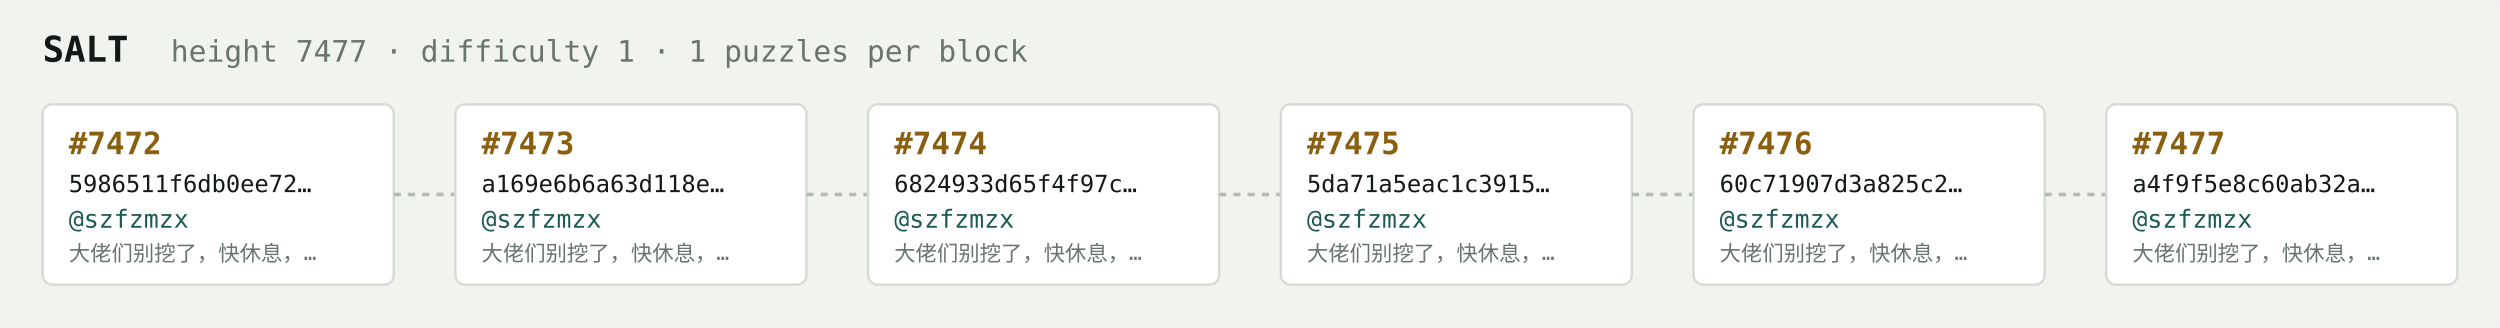
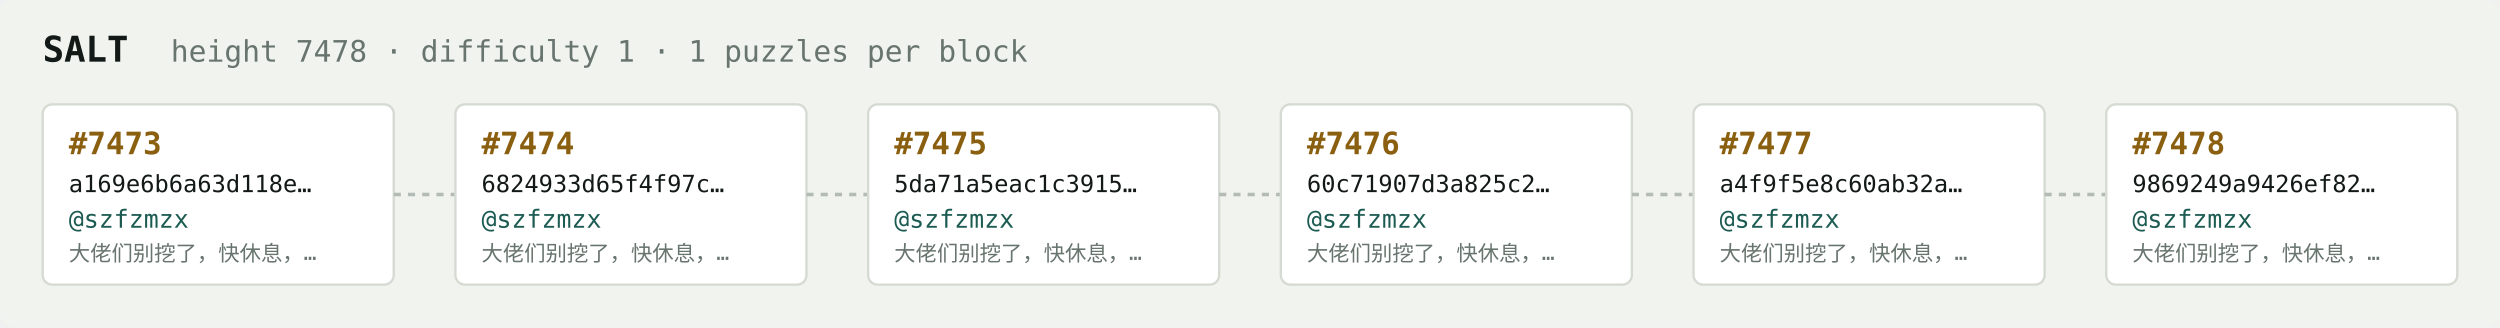
<svg xmlns="http://www.w3.org/2000/svg" width="1054" height="138" viewBox="0 0 1054 138" font-family="ui-monospace,SFMono-Regular,Menlo,monospace">
  <rect fill="#f1f3ef" width="1054" height="138" rx="6" />
  <text x="18" y="26" fill="#121916" font-size="15" font-weight="700">SALT</text>
-   <text x="72" y="26" fill="#68746e" font-size="12.5">height 7477 · difficulty 1 · 1 puzzles per block</text>
+   <text x="72" y="26" fill="#68746e" font-size="12.5">height 7478 · difficulty 1 · 1 puzzles per block</text>
  <rect x="18" y="44" width="148" height="76" rx="4" fill="#ffffff" stroke="#d5dbd2" stroke-width="1" />
-   <text x="29" y="65" fill="#8a5f10" font-size="13" font-weight="700">#7472</text>
-   <text x="29" y="81" fill="#121916" font-size="10">5986511f6db0ee72…</text>
+   <text x="29" y="65" fill="#8a5f10" font-size="13" font-weight="700">#7473</text>
+   <text x="29" y="81" fill="#121916" font-size="10">a169e6b6a63d118e…</text>
  <text x="29" y="96" fill="#1c5b52" font-size="10.5">@szfzmzx</text>
  <text x="29" y="110" fill="#68746e" font-size="9">大佬们别挖了，快休息，…</text>
  <line x1="166" y1="82.0" x2="192" y2="82.0" stroke="#b3bcb4" stroke-width="1.5" stroke-dasharray="3 3" />
  <rect x="192" y="44" width="148" height="76" rx="4" fill="#ffffff" stroke="#d5dbd2" stroke-width="1" />
-   <text x="203" y="65" fill="#8a5f10" font-size="13" font-weight="700">#7473</text>
-   <text x="203" y="81" fill="#121916" font-size="10">a169e6b6a63d118e…</text>
+   <text x="203" y="65" fill="#8a5f10" font-size="13" font-weight="700">#7474</text>
+   <text x="203" y="81" fill="#121916" font-size="10">6824933d65f4f97c…</text>
  <text x="203" y="96" fill="#1c5b52" font-size="10.5">@szfzmzx</text>
  <text x="203" y="110" fill="#68746e" font-size="9">大佬们别挖了，快休息，…</text>
  <line x1="340" y1="82.0" x2="366" y2="82.0" stroke="#b3bcb4" stroke-width="1.5" stroke-dasharray="3 3" />
  <rect x="366" y="44" width="148" height="76" rx="4" fill="#ffffff" stroke="#d5dbd2" stroke-width="1" />
-   <text x="377" y="65" fill="#8a5f10" font-size="13" font-weight="700">#7474</text>
-   <text x="377" y="81" fill="#121916" font-size="10">6824933d65f4f97c…</text>
+   <text x="377" y="65" fill="#8a5f10" font-size="13" font-weight="700">#7475</text>
+   <text x="377" y="81" fill="#121916" font-size="10">5da71a5eac1c3915…</text>
  <text x="377" y="96" fill="#1c5b52" font-size="10.5">@szfzmzx</text>
  <text x="377" y="110" fill="#68746e" font-size="9">大佬们别挖了，快休息，…</text>
  <line x1="514" y1="82.0" x2="540" y2="82.0" stroke="#b3bcb4" stroke-width="1.5" stroke-dasharray="3 3" />
  <rect x="540" y="44" width="148" height="76" rx="4" fill="#ffffff" stroke="#d5dbd2" stroke-width="1" />
-   <text x="551" y="65" fill="#8a5f10" font-size="13" font-weight="700">#7475</text>
-   <text x="551" y="81" fill="#121916" font-size="10">5da71a5eac1c3915…</text>
+   <text x="551" y="65" fill="#8a5f10" font-size="13" font-weight="700">#7476</text>
+   <text x="551" y="81" fill="#121916" font-size="10">60c71907d3a825c2…</text>
  <text x="551" y="96" fill="#1c5b52" font-size="10.5">@szfzmzx</text>
  <text x="551" y="110" fill="#68746e" font-size="9">大佬们别挖了，快休息，…</text>
  <line x1="688" y1="82.0" x2="714" y2="82.0" stroke="#b3bcb4" stroke-width="1.5" stroke-dasharray="3 3" />
  <rect x="714" y="44" width="148" height="76" rx="4" fill="#ffffff" stroke="#d5dbd2" stroke-width="1" />
-   <text x="725" y="65" fill="#8a5f10" font-size="13" font-weight="700">#7476</text>
-   <text x="725" y="81" fill="#121916" font-size="10">60c71907d3a825c2…</text>
+   <text x="725" y="65" fill="#8a5f10" font-size="13" font-weight="700">#7477</text>
+   <text x="725" y="81" fill="#121916" font-size="10">a4f9f5e8c60ab32a…</text>
  <text x="725" y="96" fill="#1c5b52" font-size="10.5">@szfzmzx</text>
  <text x="725" y="110" fill="#68746e" font-size="9">大佬们别挖了，快休息，…</text>
  <line x1="862" y1="82.0" x2="888" y2="82.0" stroke="#b3bcb4" stroke-width="1.5" stroke-dasharray="3 3" />
  <rect x="888" y="44" width="148" height="76" rx="4" fill="#ffffff" stroke="#d5dbd2" stroke-width="1" />
-   <text x="899" y="65" fill="#8a5f10" font-size="13" font-weight="700">#7477</text>
-   <text x="899" y="81" fill="#121916" font-size="10">a4f9f5e8c60ab32a…</text>
+   <text x="899" y="65" fill="#8a5f10" font-size="13" font-weight="700">#7478</text>
+   <text x="899" y="81" fill="#121916" font-size="10">9869249a9426ef82…</text>
  <text x="899" y="96" fill="#1c5b52" font-size="10.5">@szfzmzx</text>
  <text x="899" y="110" fill="#68746e" font-size="9">大佬们别挖了，快休息，…</text>
</svg>
